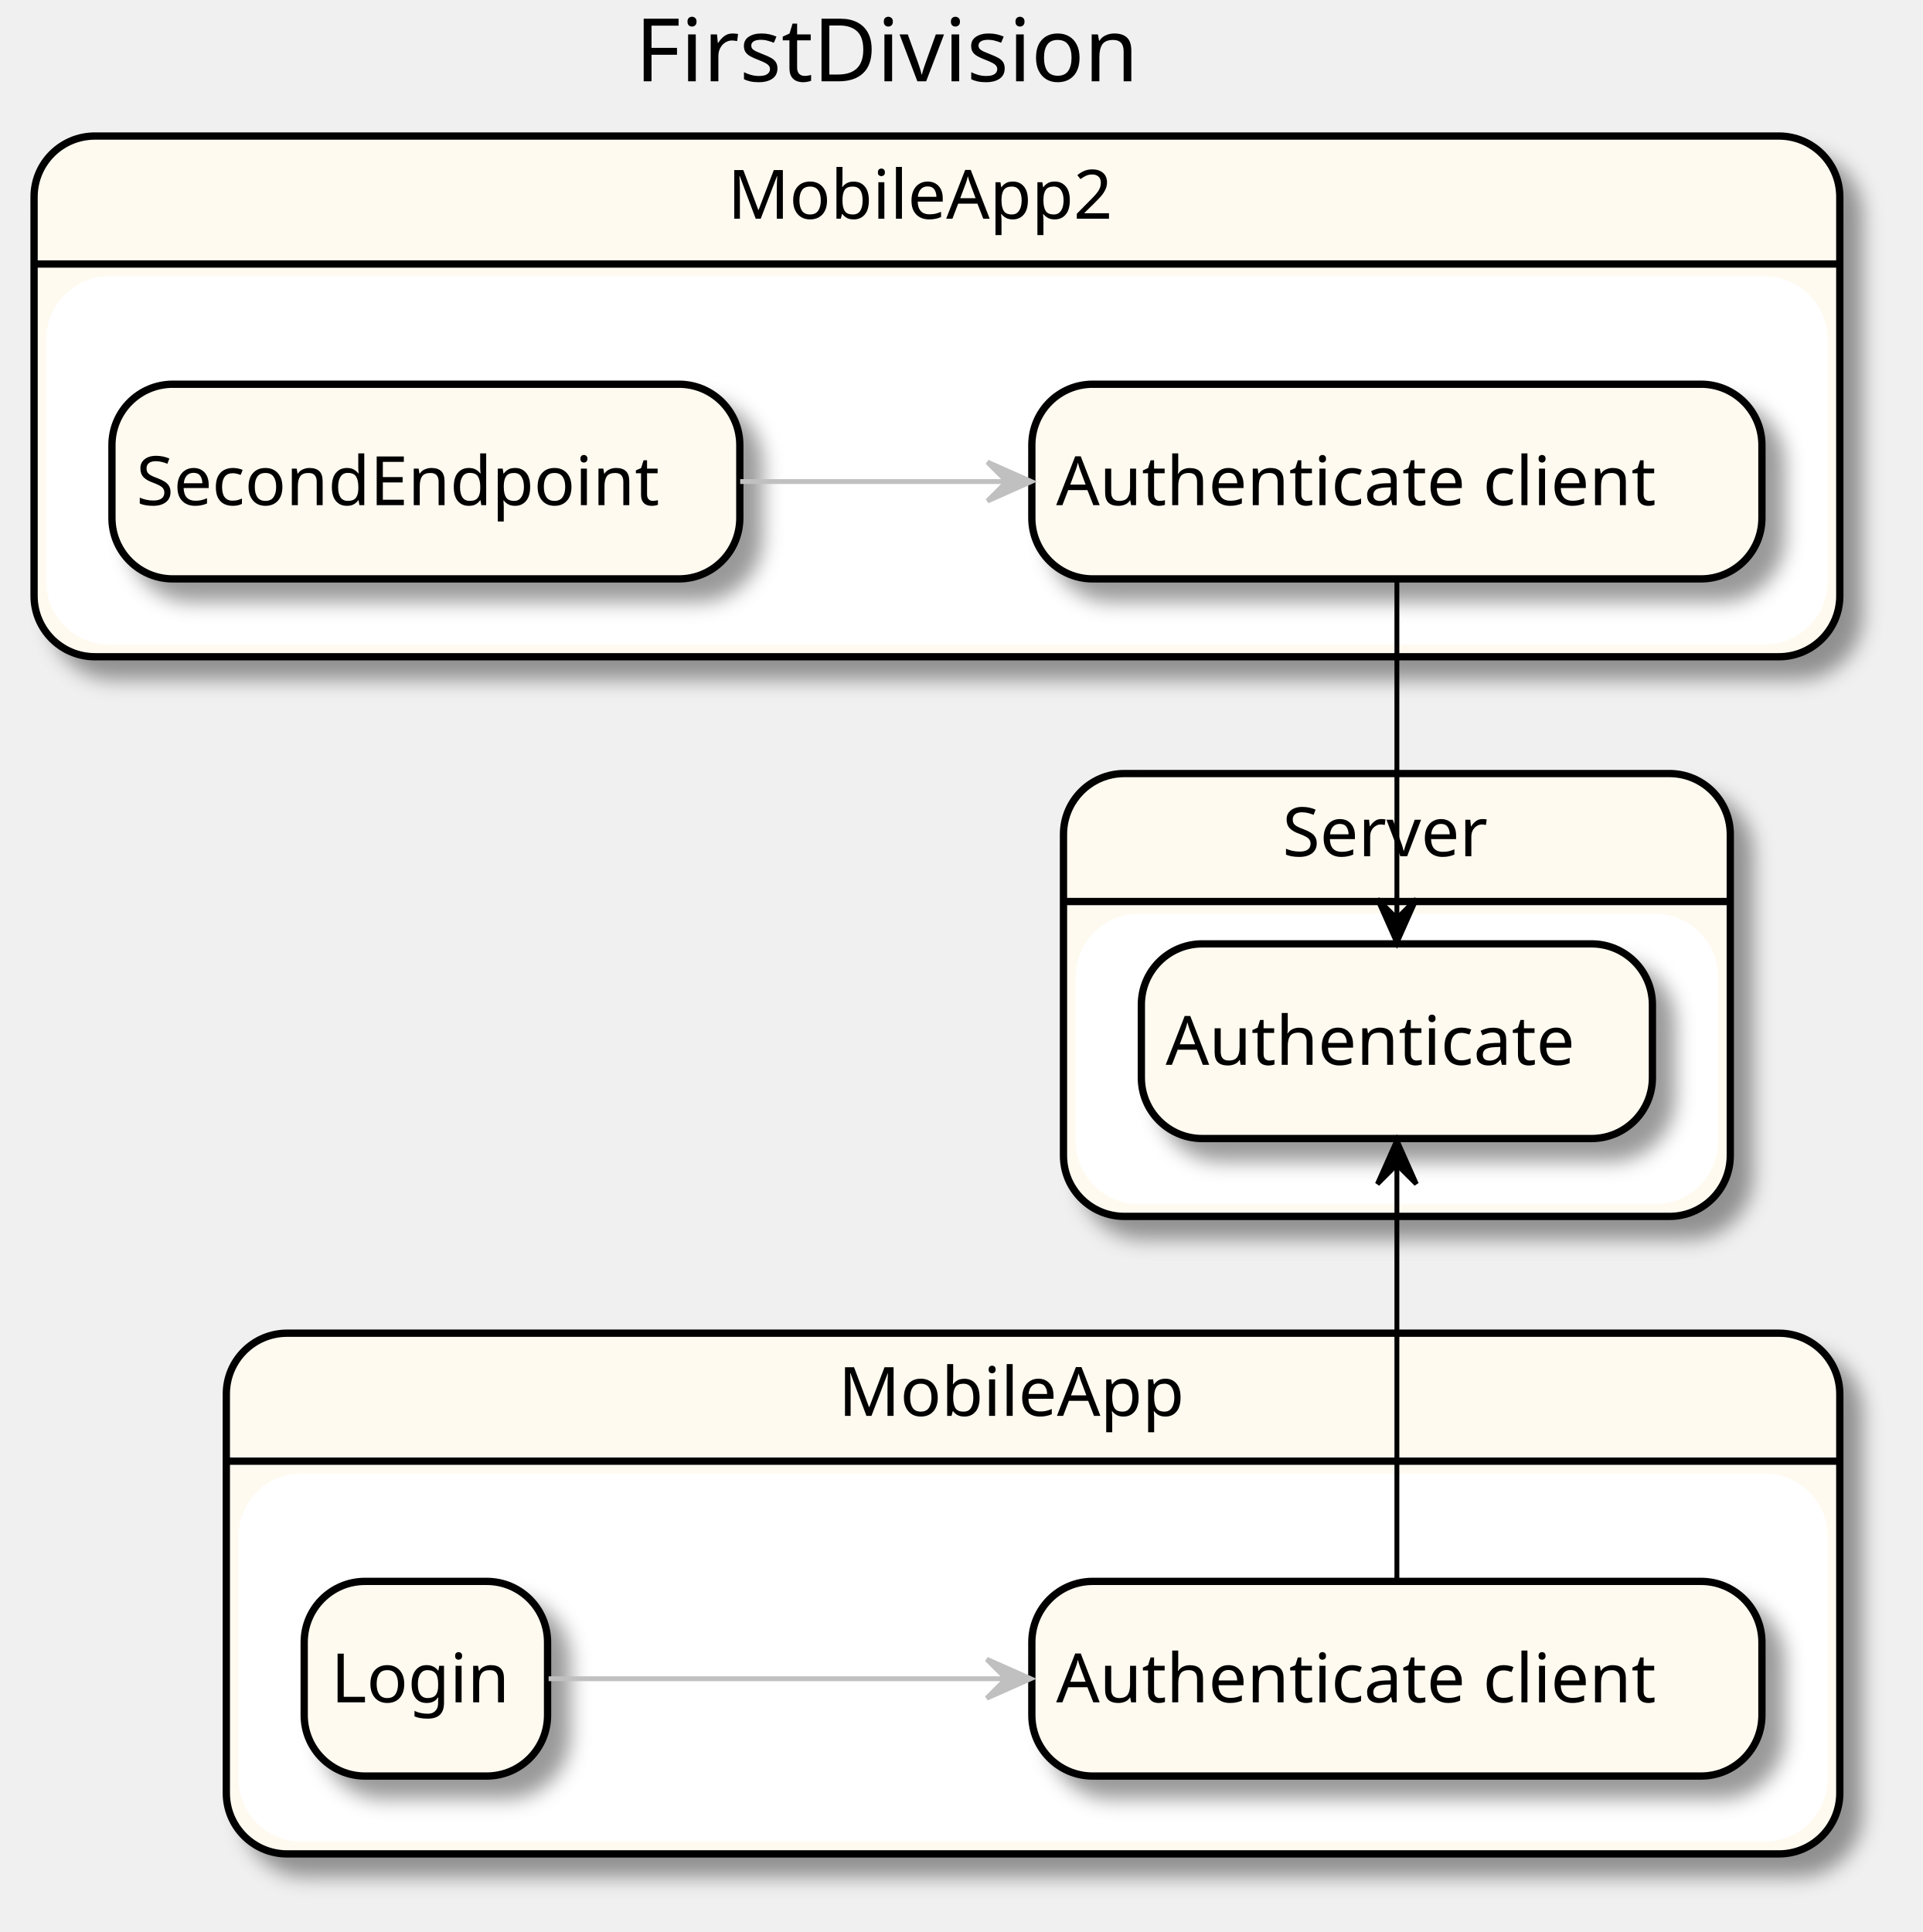
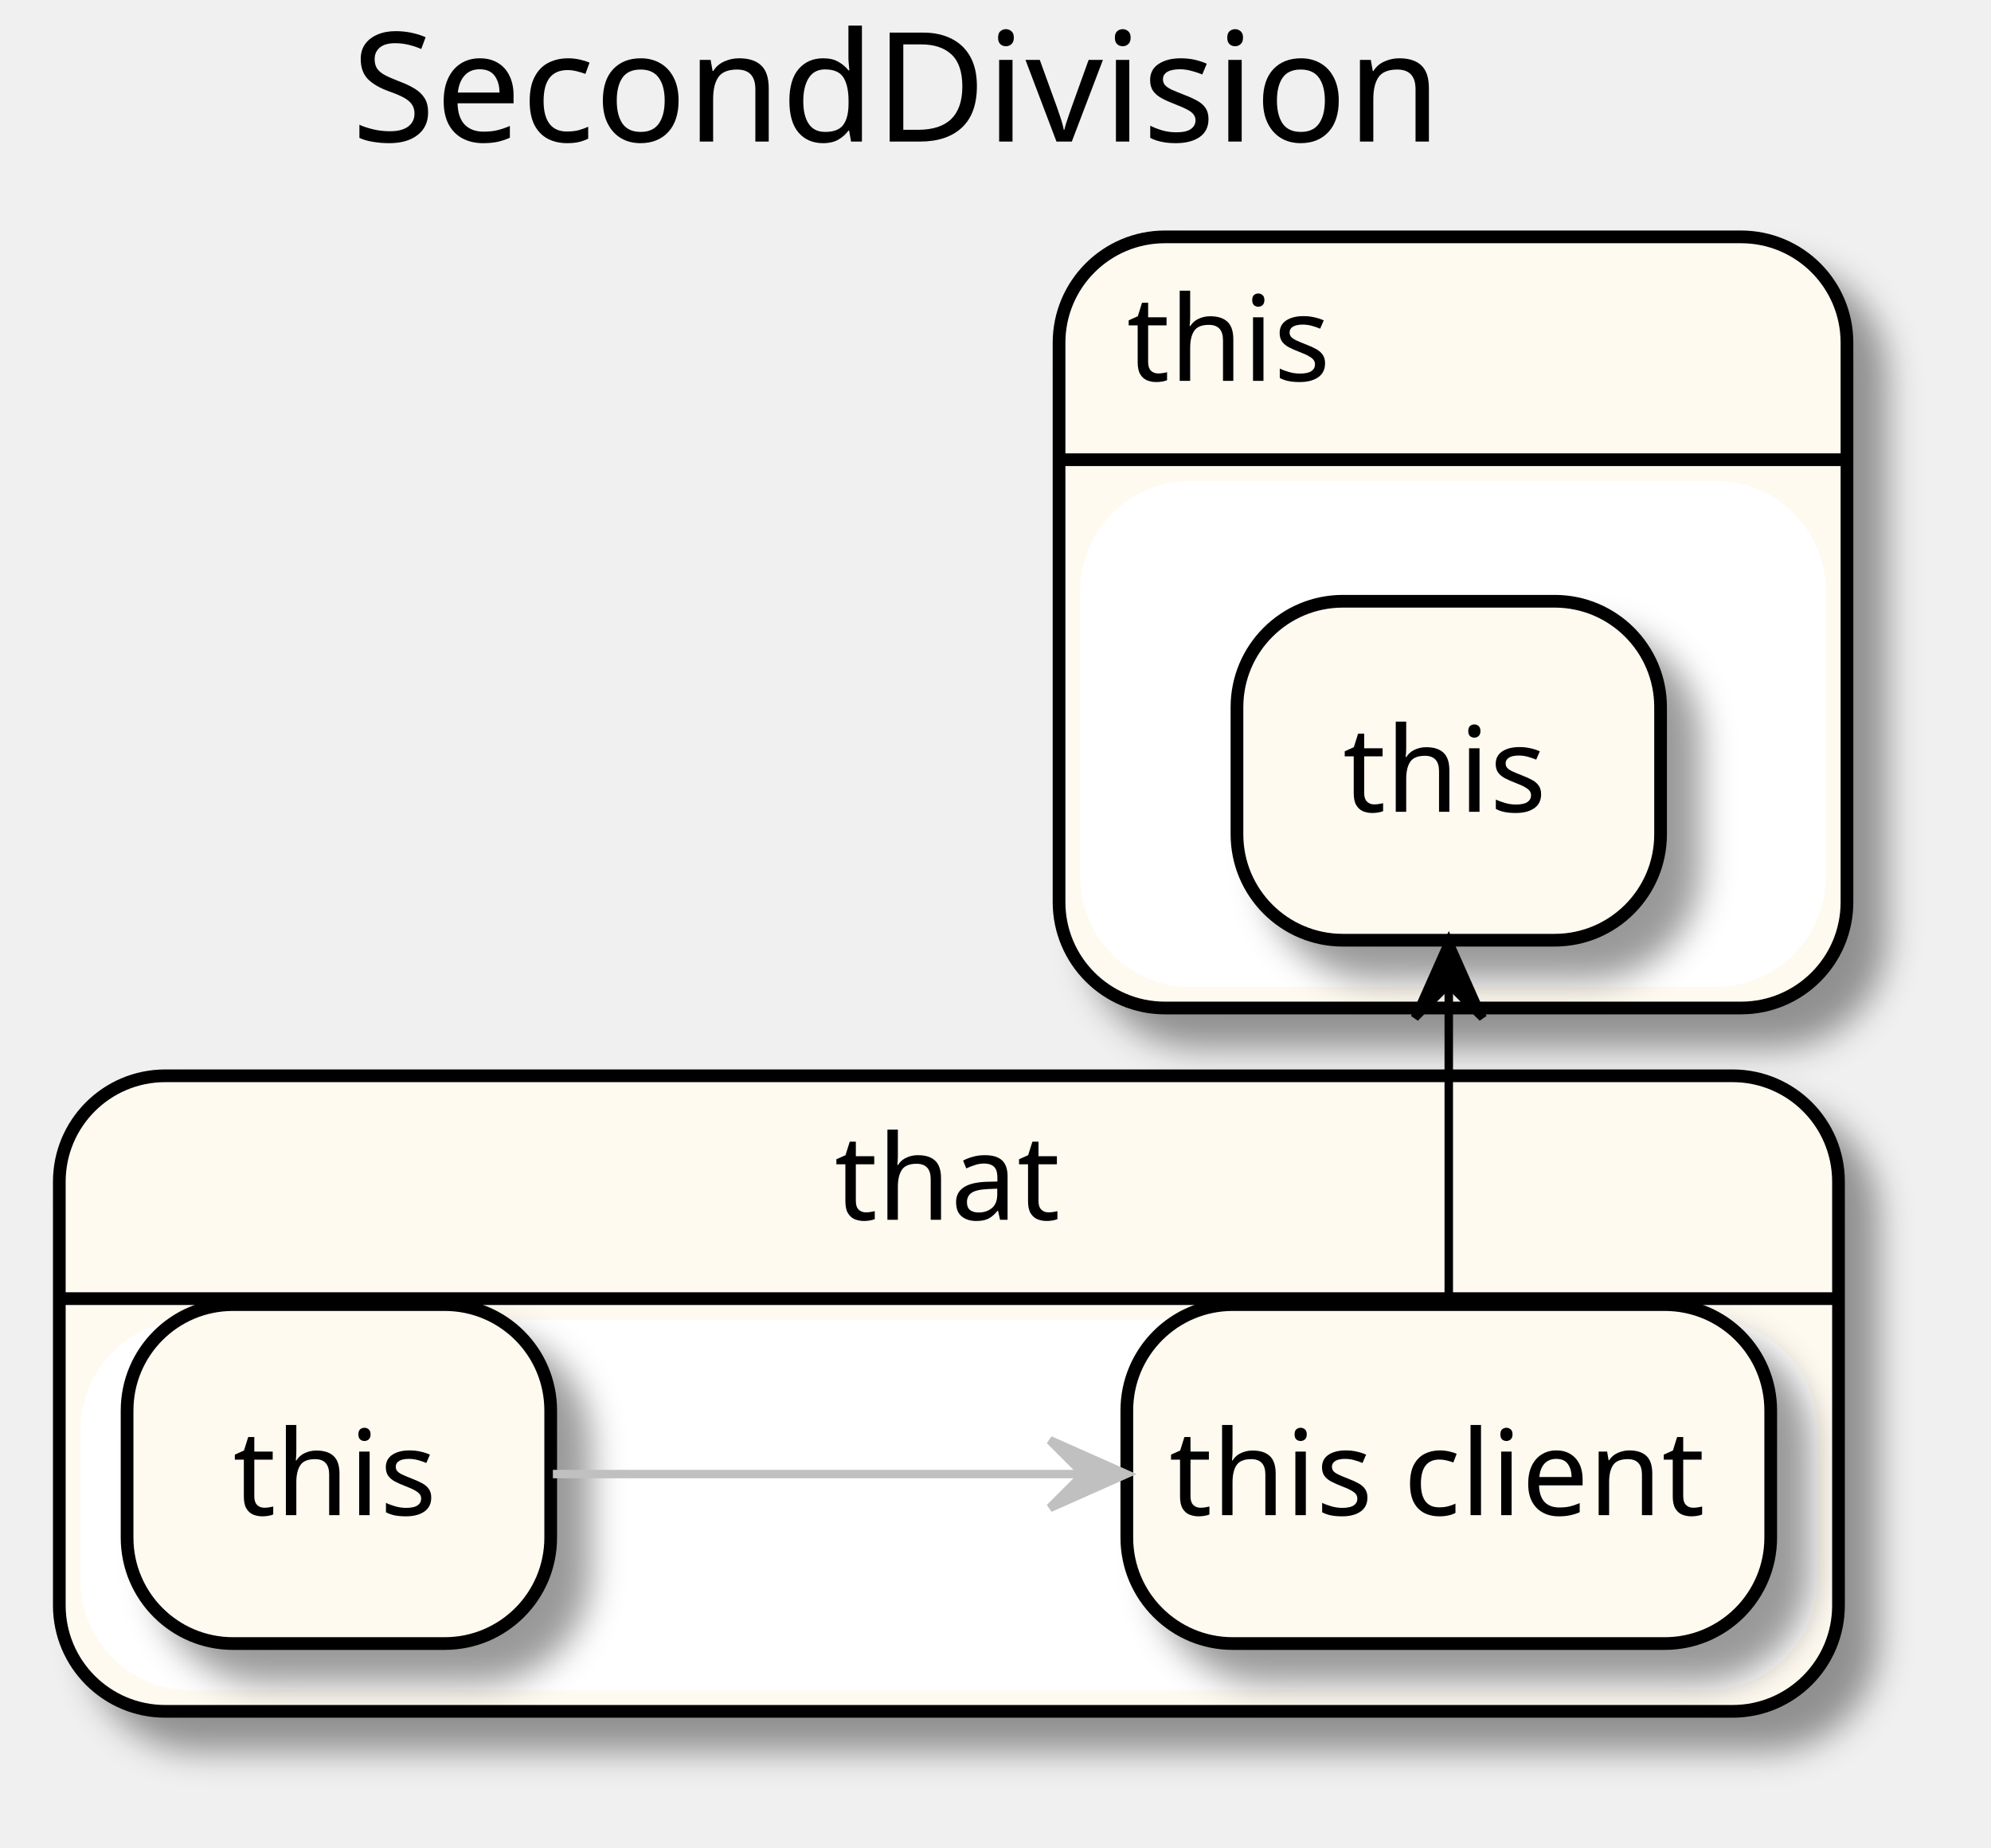
- <svg xmlns="http://www.w3.org/2000/svg" contentScriptType="application/ecmascript" contentStyleType="text/css" height="397px" preserveAspectRatio="none" style="width:395px;height:397px;" version="1.1" viewBox="0 0 395 397" width="395px" zoomAndPan="magnify">
+ <svg xmlns="http://www.w3.org/2000/svg" contentScriptType="application/ecmascript" contentStyleType="text/css" height="218px" preserveAspectRatio="none" style="width:235px;height:218px;" version="1.1" viewBox="0 0 235 218" width="235px" zoomAndPan="magnify">
  <defs>
-     <filter height="300%" id="f1r19et0ckgh4h" width="300%" x="-1" y="-1">
+     <filter height="300%" id="fecfvxx5r8vu5" width="300%" x="-1" y="-1">
      <feGaussianBlur result="blurOut" stdDeviation="2.0" />
      <feColorMatrix in="blurOut" result="blurOut2" type="matrix" values="0 0 0 0 0 0 0 0 0 0 0 0 0 0 0 0 0 0 .4 0" />
      <feOffset dx="4.0" dy="4.0" in="blurOut2" result="blurOut3" />
      <feBlend in="SourceGraphic" in2="blurOut3" mode="normal" />
    </filter>
  </defs>
  <g>
-     <text fill="#000000" font-family="sans-serif" font-size="18" lengthAdjust="spacingAndGlyphs" textLength="116" x="130.5" y="16.708">FirstDivision</text>
-     <rect fill="#FFFAF0" filter="url(#f1r19et0ckgh4h)" height="107" rx="12.5" ry="12.5" style="stroke: #000000; stroke-width: 1.5;" width="331.5" x="46.5" y="273.953" />
-     <rect fill="#FFFFFF" height="74.703" rx="12.5" ry="12.5" style="stroke: #FFFFFF; stroke-width: 1.0;" width="325.5" x="49.5" y="303.25" />
-     <line style="stroke: #000000; stroke-width: 1.5;" x1="46.5" x2="378" y1="300.25" y2="300.25" />
-     <text fill="#000000" font-family="sans-serif" font-size="14" lengthAdjust="spacingAndGlyphs" textLength="78" x="172.25" y="290.948">MobileApp</text>
-     <rect fill="#FFFAF0" filter="url(#f1r19et0ckgh4h)" height="107" rx="12.5" ry="12.5" style="stroke: #000000; stroke-width: 1.5;" width="371" x="7" y="27.953" />
-     <rect fill="#FFFFFF" height="74.703" rx="12.5" ry="12.5" style="stroke: #FFFFFF; stroke-width: 1.0;" width="365" x="10" y="57.25" />
-     <line style="stroke: #000000; stroke-width: 1.5;" x1="7" x2="378" y1="54.25" y2="54.25" />
-     <text fill="#000000" font-family="sans-serif" font-size="14" lengthAdjust="spacingAndGlyphs" textLength="86" x="149.5" y="44.948">MobileApp2</text>
-     <rect fill="#FFFAF0" filter="url(#f1r19et0ckgh4h)" height="91" rx="12.5" ry="12.5" style="stroke: #000000; stroke-width: 1.5;" width="137" x="218.5" y="158.953" />
-     <rect fill="#FFFFFF" height="58.703" rx="12.5" ry="12.5" style="stroke: #FFFFFF; stroke-width: 1.0;" width="131" x="221.5" y="188.25" />
-     <line style="stroke: #000000; stroke-width: 1.5;" x1="218.5" x2="355.5" y1="185.25" y2="185.25" />
-     <text fill="#000000" font-family="sans-serif" font-size="14" lengthAdjust="spacingAndGlyphs" textLength="47" x="263.5" y="175.948">Server</text>
-     <rect fill="#FFFAF0" filter="url(#f1r19et0ckgh4h)" height="40" rx="12.5" ry="12.5" style="stroke: #000000; stroke-width: 1.5;" width="150" x="212" y="324.953" />
-     <text fill="#000000" font-family="sans-serif" font-size="14" lengthAdjust="spacingAndGlyphs" textLength="140" x="217" y="349.8">Authenticate client</text>
-     <rect fill="#FFFAF0" filter="url(#f1r19et0ckgh4h)" height="40" rx="12.5" ry="12.5" style="stroke: #000000; stroke-width: 1.5;" width="50" x="62.5" y="324.953" />
-     <text fill="#000000" font-family="sans-serif" font-size="14" lengthAdjust="spacingAndGlyphs" textLength="39" x="68" y="349.8">Login</text>
-     <rect fill="#FFFAF0" filter="url(#f1r19et0ckgh4h)" height="40" rx="12.5" ry="12.5" style="stroke: #000000; stroke-width: 1.5;" width="150" x="212" y="78.953" />
-     <text fill="#000000" font-family="sans-serif" font-size="14" lengthAdjust="spacingAndGlyphs" textLength="140" x="217" y="103.8">Authenticate client</text>
-     <rect fill="#FFFAF0" filter="url(#f1r19et0ckgh4h)" height="40" rx="12.5" ry="12.5" style="stroke: #000000; stroke-width: 1.5;" width="129" x="23" y="78.953" />
-     <text fill="#000000" font-family="sans-serif" font-size="14" lengthAdjust="spacingAndGlyphs" textLength="119" x="28" y="103.8">SecondEndpoint</text>
-     <rect fill="#FFFAF0" filter="url(#f1r19et0ckgh4h)" height="40" rx="12.5" ry="12.5" style="stroke: #000000; stroke-width: 1.5;" width="105" x="234.5" y="193.953" />
-     <text fill="#000000" font-family="sans-serif" font-size="14" lengthAdjust="spacingAndGlyphs" textLength="95" x="239.5" y="218.8">Authenticate</text>
-     <path d="M112.717,344.953 C136.085,344.953 172.766,344.953 206.373,344.953 " fill="none" id="_1-&gt;_0" style="stroke: #C0C0C0; stroke-width: 1.0;" />
-     <polygon fill="#C0C0C0" points="211.738,344.953,202.738,340.953,206.738,344.953,202.738,348.953,211.738,344.953" style="stroke: #C0C0C0; stroke-width: 1.0;" />
-     <path d="M287,324.74 C287,296.358 287,267.975 287,239.592 " fill="none" id="_0-&gt;_4" style="stroke: #000000; stroke-width: 1.0;" />
-     <polygon fill="#000000" points="287,234.293,283,243.293,287,239.293,291,243.293,287,234.293" style="stroke: #000000; stroke-width: 1.0;" />
-     <path d="M152.077,98.953 C169.497,98.953 188.596,98.953 206.776,98.953 " fill="none" id="_3-&gt;_2" style="stroke: #C0C0C0; stroke-width: 1.0;" />
-     <polygon fill="#C0C0C0" points="211.877,98.953,202.877,94.953,206.877,98.953,202.877,102.953,211.877,98.953" style="stroke: #C0C0C0; stroke-width: 1.0;" />
-     <path d="M287,119.317 C287,142.38 287,165.443 287,188.505 " fill="none" id="_2-&gt;_4" style="stroke: #000000; stroke-width: 1.0;" />
-     <polygon fill="#000000" points="287,193.738,291,184.738,287,188.738,283,184.738,287,193.738" style="stroke: #000000; stroke-width: 1.0;" />
+     <text fill="#000000" font-family="sans-serif" font-size="18" lengthAdjust="spacingAndGlyphs" textLength="134" x="41.5" y="16.708">SecondDivision</text>
+     <rect fill="#FFFAF0" filter="url(#fecfvxx5r8vu5)" height="75" rx="12.5" ry="12.5" style="stroke: #000000; stroke-width: 1.5;" width="210" x="7" y="126.953" />
+     <rect fill="#FFFFFF" height="42.703" rx="12.5" ry="12.5" style="stroke: #FFFFFF; stroke-width: 1.0;" width="204" x="10" y="156.25" />
+     <line style="stroke: #000000; stroke-width: 1.5;" x1="7" x2="217" y1="153.25" y2="153.25" />
+     <text fill="#000000" font-family="sans-serif" font-size="14" lengthAdjust="spacingAndGlyphs" textLength="27" x="98.5" y="143.948">that</text>
+     <rect fill="#FFFAF0" filter="url(#fecfvxx5r8vu5)" height="91" rx="12.5" ry="12.5" style="stroke: #000000; stroke-width: 1.5;" width="93" x="125" y="27.953" />
+     <rect fill="#FFFFFF" height="58.703" rx="12.5" ry="12.5" style="stroke: #FFFFFF; stroke-width: 1.0;" width="87" x="128" y="57.25" />
+     <line style="stroke: #000000; stroke-width: 1.5;" x1="125" x2="218" y1="54.25" y2="54.25" />
+     <text fill="#000000" font-family="sans-serif" font-size="14" lengthAdjust="spacingAndGlyphs" textLength="25" x="133" y="44.948">this</text>
+     <rect fill="#FFFAF0" filter="url(#fecfvxx5r8vu5)" height="40" rx="12.5" ry="12.5" style="stroke: #000000; stroke-width: 1.5;" width="50" x="15" y="153.953" />
+     <text fill="#000000" font-family="sans-serif" font-size="14" lengthAdjust="spacingAndGlyphs" textLength="25" x="27.5" y="178.8">this</text>
+     <rect fill="#FFFAF0" filter="url(#fecfvxx5r8vu5)" height="40" rx="12.5" ry="12.5" style="stroke: #000000; stroke-width: 1.5;" width="76" x="133" y="153.953" />
+     <text fill="#000000" font-family="sans-serif" font-size="14" lengthAdjust="spacingAndGlyphs" textLength="66" x="138" y="178.8">this client</text>
+     <rect fill="#FFFAF0" filter="url(#fecfvxx5r8vu5)" height="40" rx="12.5" ry="12.5" style="stroke: #000000; stroke-width: 1.5;" width="50" x="146" y="70.953" />
+     <text fill="#000000" font-family="sans-serif" font-size="14" lengthAdjust="spacingAndGlyphs" textLength="25" x="158.5" y="95.8">this</text>
+     <path d="M65.258,173.953 C82.942,173.953 107.015,173.953 127.725,173.953 " fill="none" id="_0-&gt;_1" style="stroke: #C0C0C0; stroke-width: 1.0;" />
+     <polygon fill="#C0C0C0" points="132.911,173.953,123.911,169.953,127.911,173.953,123.911,177.953,132.911,173.953" style="stroke: #C0C0C0; stroke-width: 1.0;" />
+     <path d="M171,153.851 C171,141.271 171,128.691 171,116.11 " fill="none" id="_1-&gt;_2" style="stroke: #000000; stroke-width: 1.0;" />
+     <polygon fill="#000000" points="171,111.1,167,120.1,171,116.1,175,120.1,171,111.1" style="stroke: #000000; stroke-width: 1.0;" />
  </g>
</svg>
